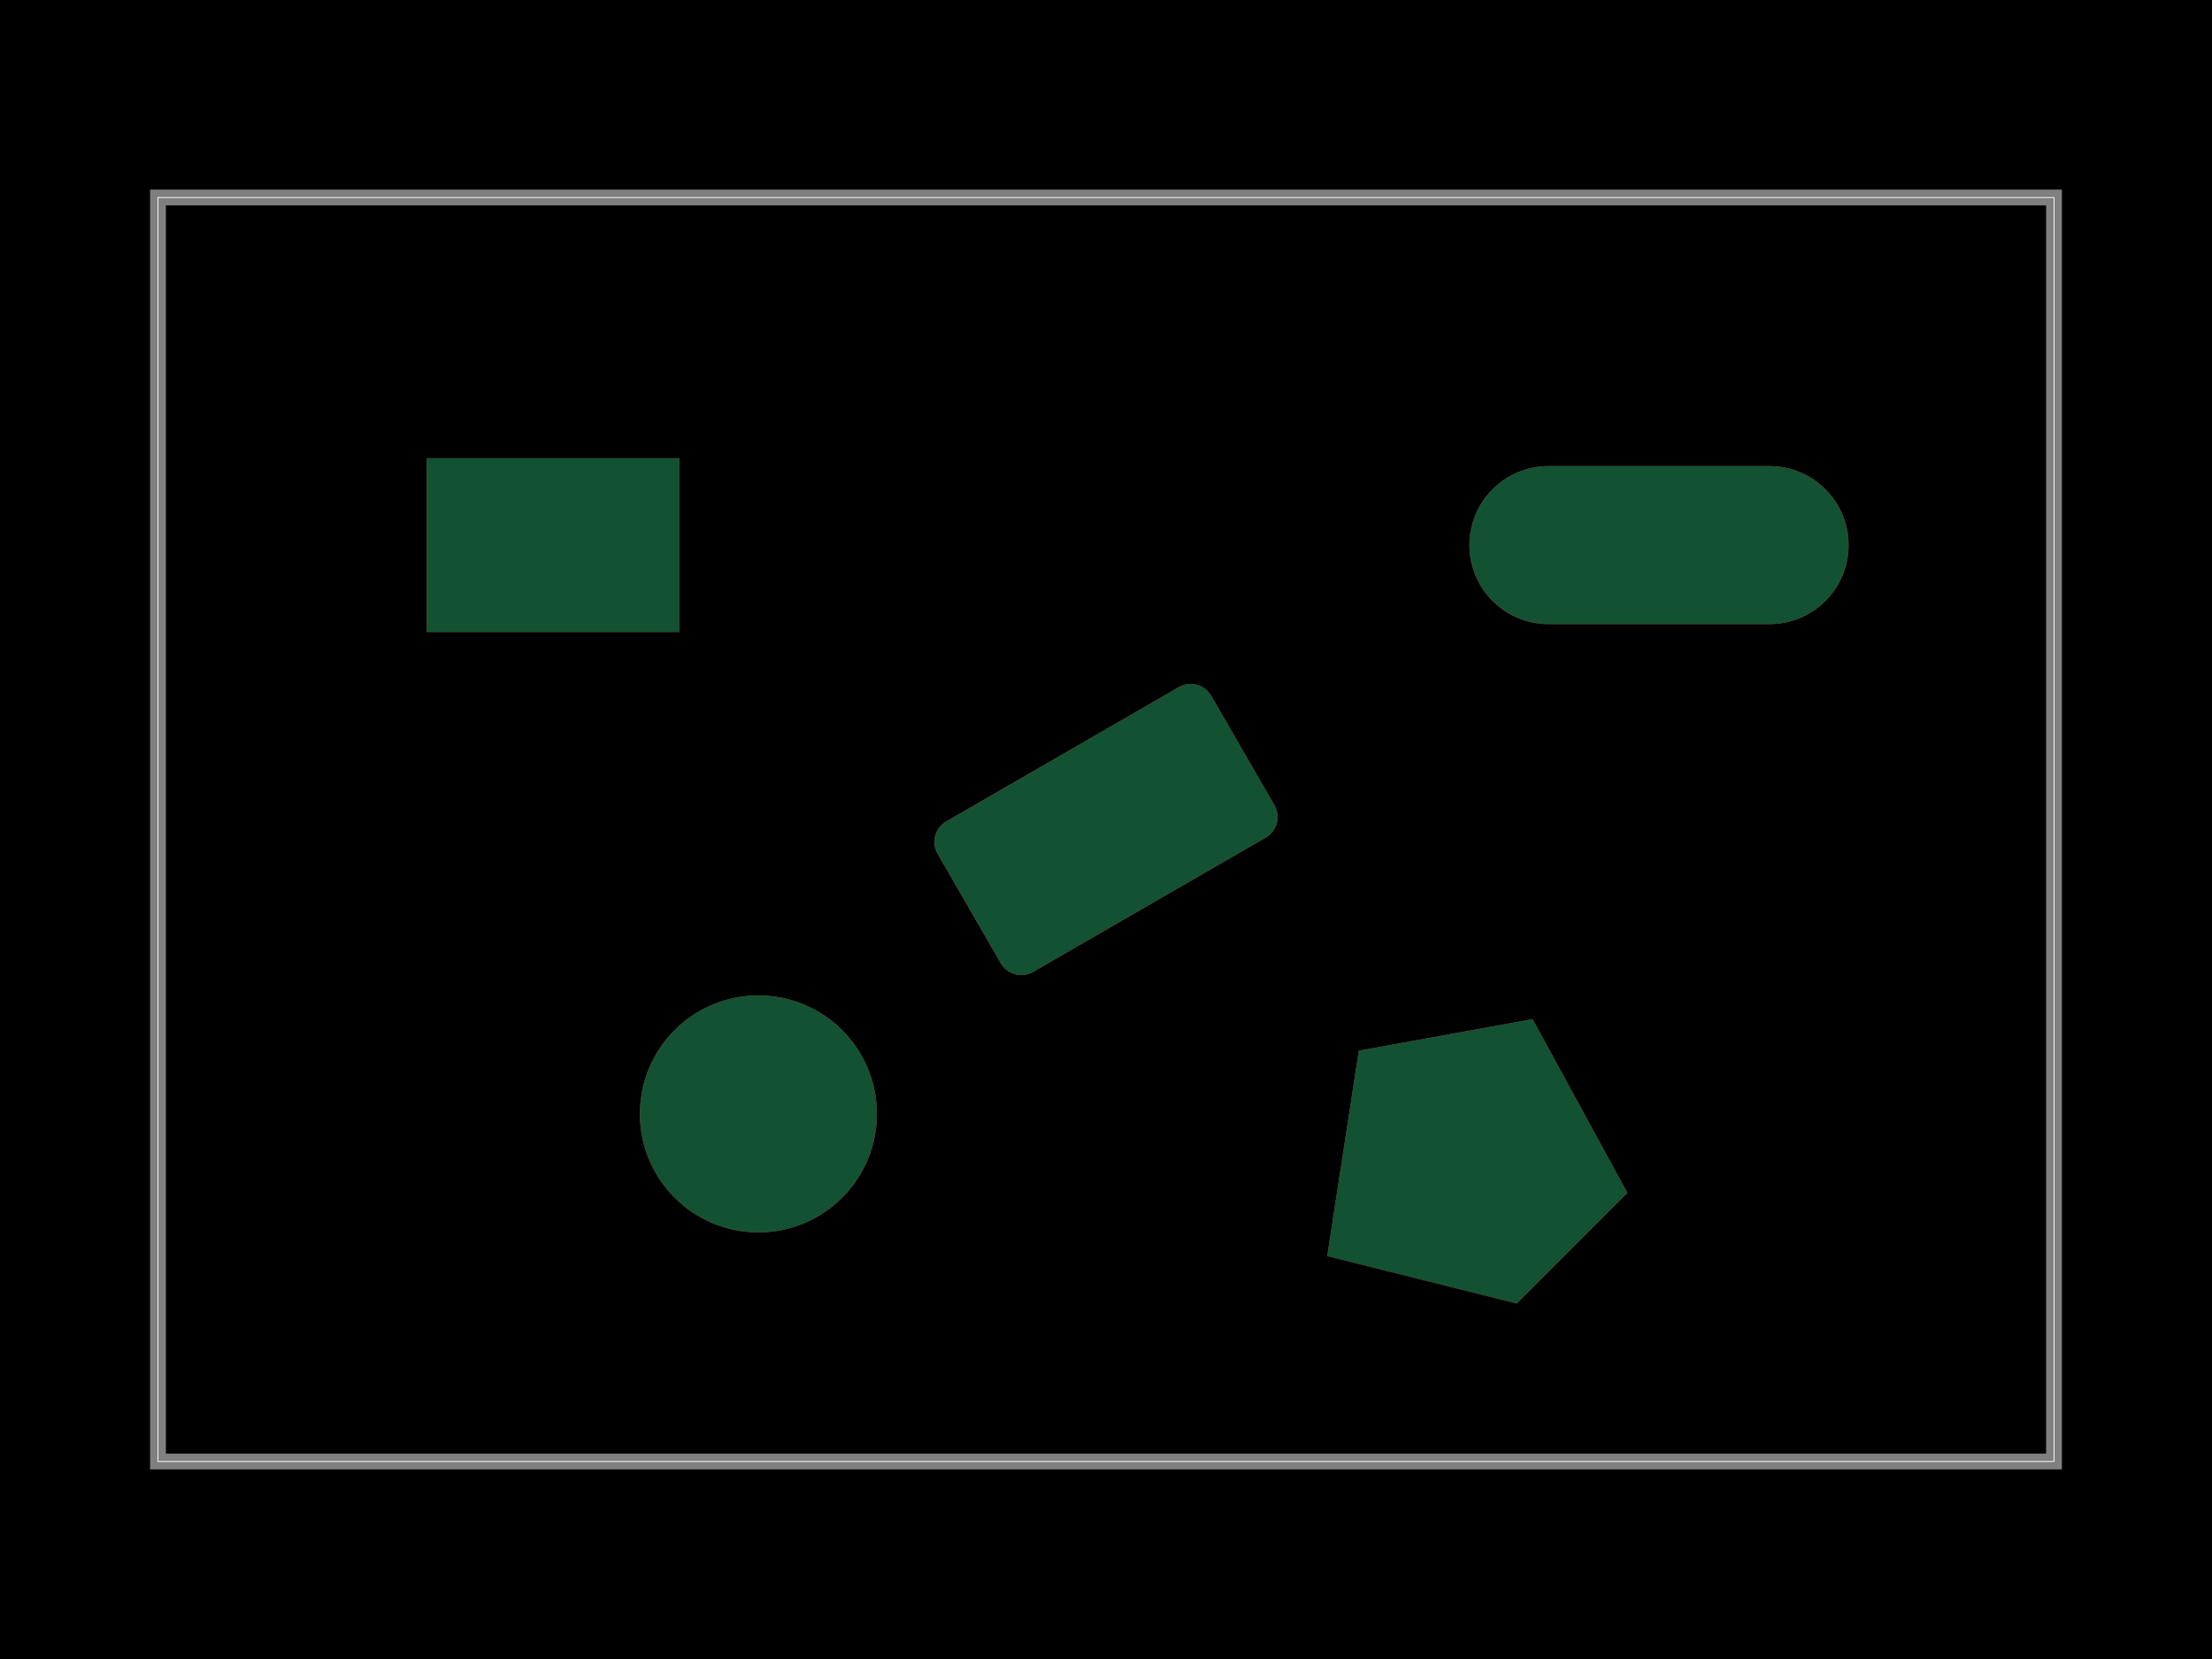
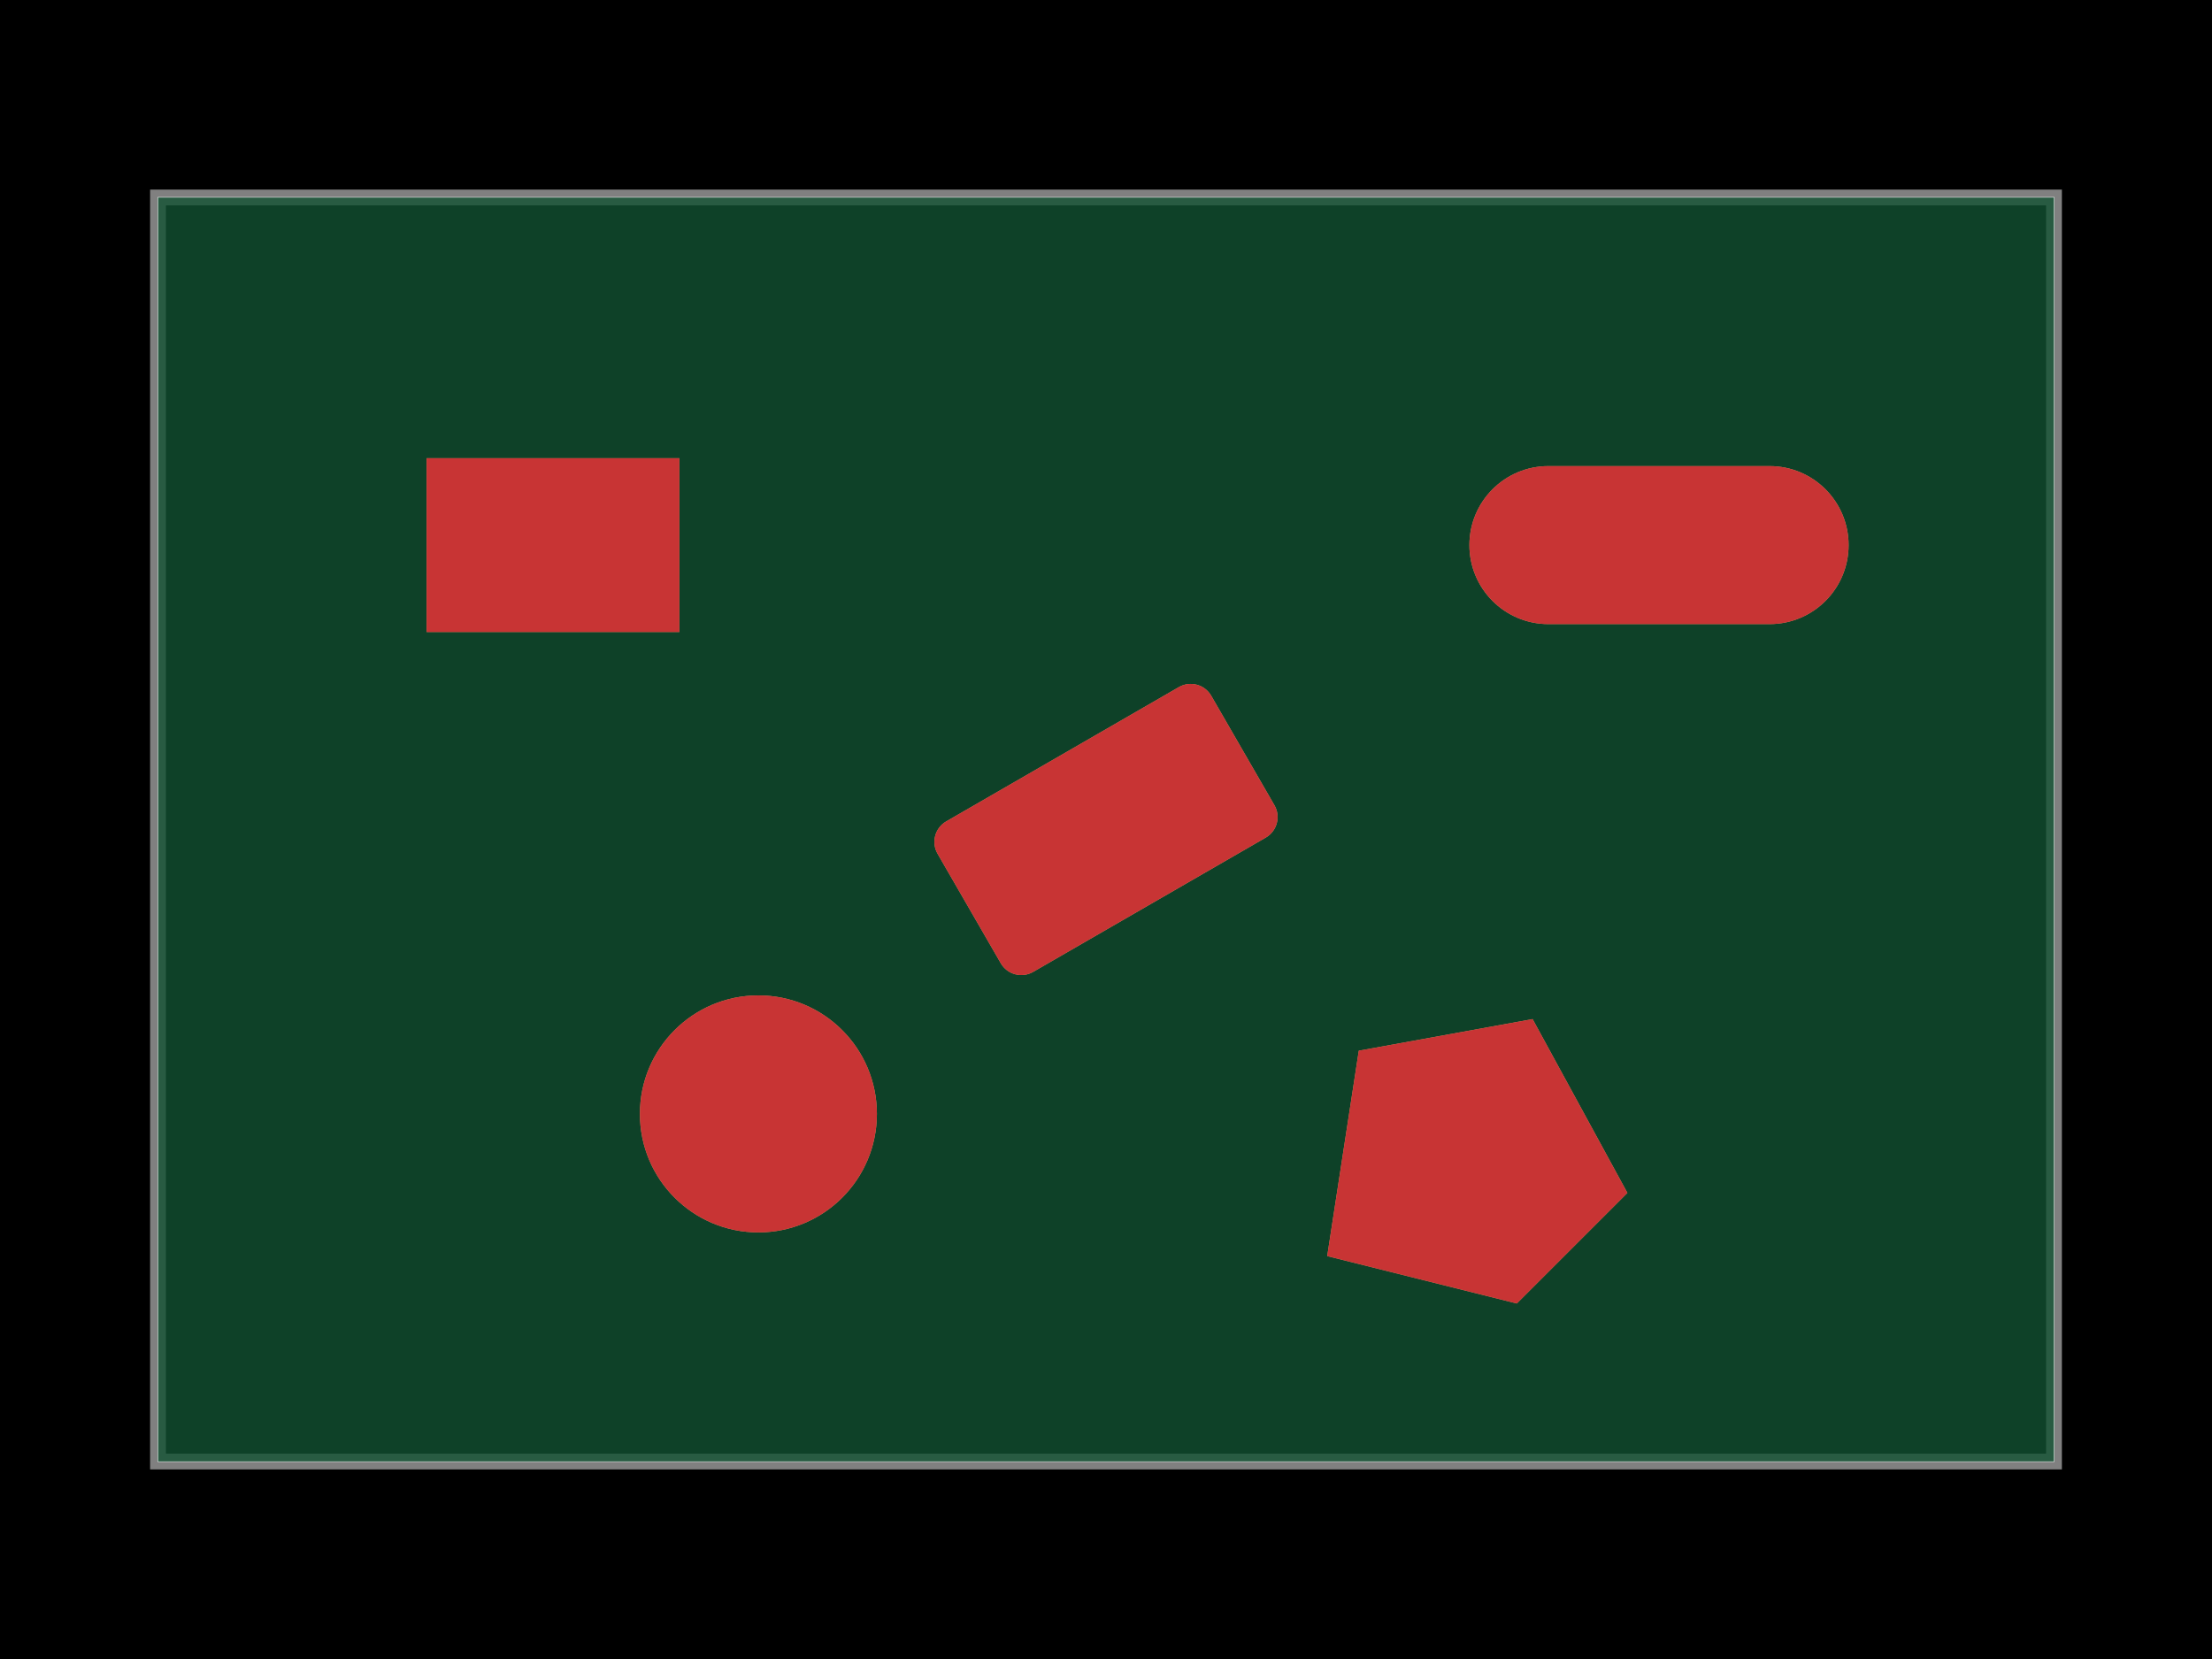
<svg xmlns="http://www.w3.org/2000/svg" width="800" height="600">
  <style />
-   <rect class="boundary" x="0" y="0" fill="#000" width="800" height="600" />
-   <rect class="pcb-boundary" fill="none" stroke="#fff" stroke-width="0.3" x="57.143" y="71.429" width="685.714" height="457.143" />
-   <path class="pcb-board" d="M 57.143 528.571 L 742.857 528.571 L 742.857 71.429 L 57.143 71.429 Z" fill="none" stroke="rgba(255, 255, 255, 0.5)" stroke-width="5.714" />
-   <rect x="154.286" y="165.714" width="91.429" height="62.857" class="pcb-pad" fill="rgb(210, 58, 58)" data-layer="top" />
-   <rect x="154.286" y="165.714" width="91.429" height="62.857" class="pcb-solder-mask" fill="rgb(18, 82, 50)" data-layer="top" />
-   <rect x="-57.143" y="-31.429" width="114.286" height="62.857" transform="translate(400 300) rotate(-30)" rx="8.571" ry="8.571" class="pcb-pad" fill="rgb(210, 58, 58)" data-layer="top" />
-   <rect x="-57.143" y="-31.429" width="114.286" height="62.857" transform="translate(400 300) rotate(-30)" rx="8.571" ry="8.571" class="pcb-solder-mask" fill="rgb(18, 82, 50)" data-layer="top" />
-   <rect x="531.429" y="168.571" width="137.143" height="57.143" rx="28.571" ry="28.571" class="pcb-pad" fill="rgb(210, 58, 58)" data-layer="top" />
-   <rect x="531.429" y="168.571" width="137.143" height="57.143" rx="28.571" ry="28.571" class="pcb-solder-mask" fill="rgb(18, 82, 50)" data-layer="top" />
-   <circle cx="274.286" cy="402.857" r="42.857" class="pcb-pad" fill="rgb(210, 58, 58)" data-layer="top" />
-   <circle cx="274.286" cy="402.857" r="42.857" class="pcb-solder-mask" fill="rgb(18, 82, 50)" data-layer="top" />
-   <polygon points="480,454.286 548.571,471.429 588.571,431.429 554.286,368.571 491.429,380" class="pcb-pad" fill="rgb(210, 58, 58)" data-layer="top" />
-   <polygon points="480,454.286 548.571,471.429 588.571,431.429 554.286,368.571 491.429,380" class="pcb-solder-mask" fill="rgb(18, 82, 50)" data-layer="top" />
+   <rect class="boundary" x="0" y="0" fill="#000" width="800" height="600" data-type="pcb_background" data-pcb-layer="global" />
+   <rect class="pcb-boundary" fill="none" stroke="#fff" stroke-width="0.3" x="57.143" y="71.429" width="685.714" height="457.143" data-type="pcb_boundary" data-pcb-layer="global" />
+   <path class="pcb-board" d="M 57.143 528.571 L 742.857 528.571 L 742.857 71.429 L 57.143 71.429 Z" fill="none" stroke="rgba(255, 255, 255, 0.5)" stroke-width="5.714" data-type="pcb_board" data-pcb-layer="board" />
+   <path class="pcb-board-soldermask" d="M 57.143 528.571 L 742.857 528.571 L 742.857 71.429 L 57.143 71.429 Z" fill="rgb(18, 82, 50)" fill-opacity="0.8" stroke="none" data-type="pcb_soldermask" data-pcb-layer="soldermask-top" />
+   <rect class="pcb-soldermask-cutout" fill="rgb(201, 162, 110)" x="154.286" y="165.714" width="91.429" height="62.857" data-type="pcb_soldermask_opening" data-pcb-layer="soldermask-top" />
+   <rect class="pcb-soldermask-cutout" fill="rgb(201, 162, 110)" x="-57.143" y="-31.429" width="114.286" height="62.857" transform="translate(400 300) rotate(-30)" rx="8.571" ry="8.571" data-type="pcb_soldermask_opening" data-pcb-layer="soldermask-top" />
+   <rect class="pcb-soldermask-cutout" fill="rgb(201, 162, 110)" x="531.429" y="168.571" width="137.143" height="57.143" rx="28.571" ry="28.571" data-type="pcb_soldermask_opening" data-pcb-layer="soldermask-top" />
+   <circle class="pcb-soldermask-cutout" fill="rgb(201, 162, 110)" cx="274.286" cy="402.857" r="42.857" data-type="pcb_soldermask_opening" data-pcb-layer="soldermask-top" />
+   <polygon class="pcb-soldermask-cutout" fill="rgb(201, 162, 110)" points="480,454.286 548.571,471.429 588.571,431.429 554.286,368.571 491.429,380" data-type="pcb_soldermask_opening" data-pcb-layer="soldermask-top" />
+   <rect class="pcb-pad" fill="rgb(200, 52, 52)" x="154.286" y="165.714" width="91.429" height="62.857" data-type="pcb_smtpad" data-pcb-layer="top" />
+   <rect class="pcb-pad" fill="rgb(200, 52, 52)" x="-57.143" y="-31.429" width="114.286" height="62.857" transform="translate(400 300) rotate(-30)" data-type="pcb_smtpad" data-pcb-layer="top" rx="8.571" ry="8.571" />
+   <rect class="pcb-pad" fill="rgb(200, 52, 52)" x="531.429" y="168.571" width="137.143" height="57.143" rx="28.571" ry="28.571" data-type="pcb_smtpad" data-pcb-layer="top" />
+   <circle class="pcb-pad" fill="rgb(200, 52, 52)" cx="274.286" cy="402.857" r="42.857" data-type="pcb_smtpad" data-pcb-layer="top" />
+   <polygon class="pcb-pad" fill="rgb(200, 52, 52)" points="480,454.286 548.571,471.429 588.571,431.429 554.286,368.571 491.429,380" data-type="pcb_smtpad" data-pcb-layer="top" />
</svg>
